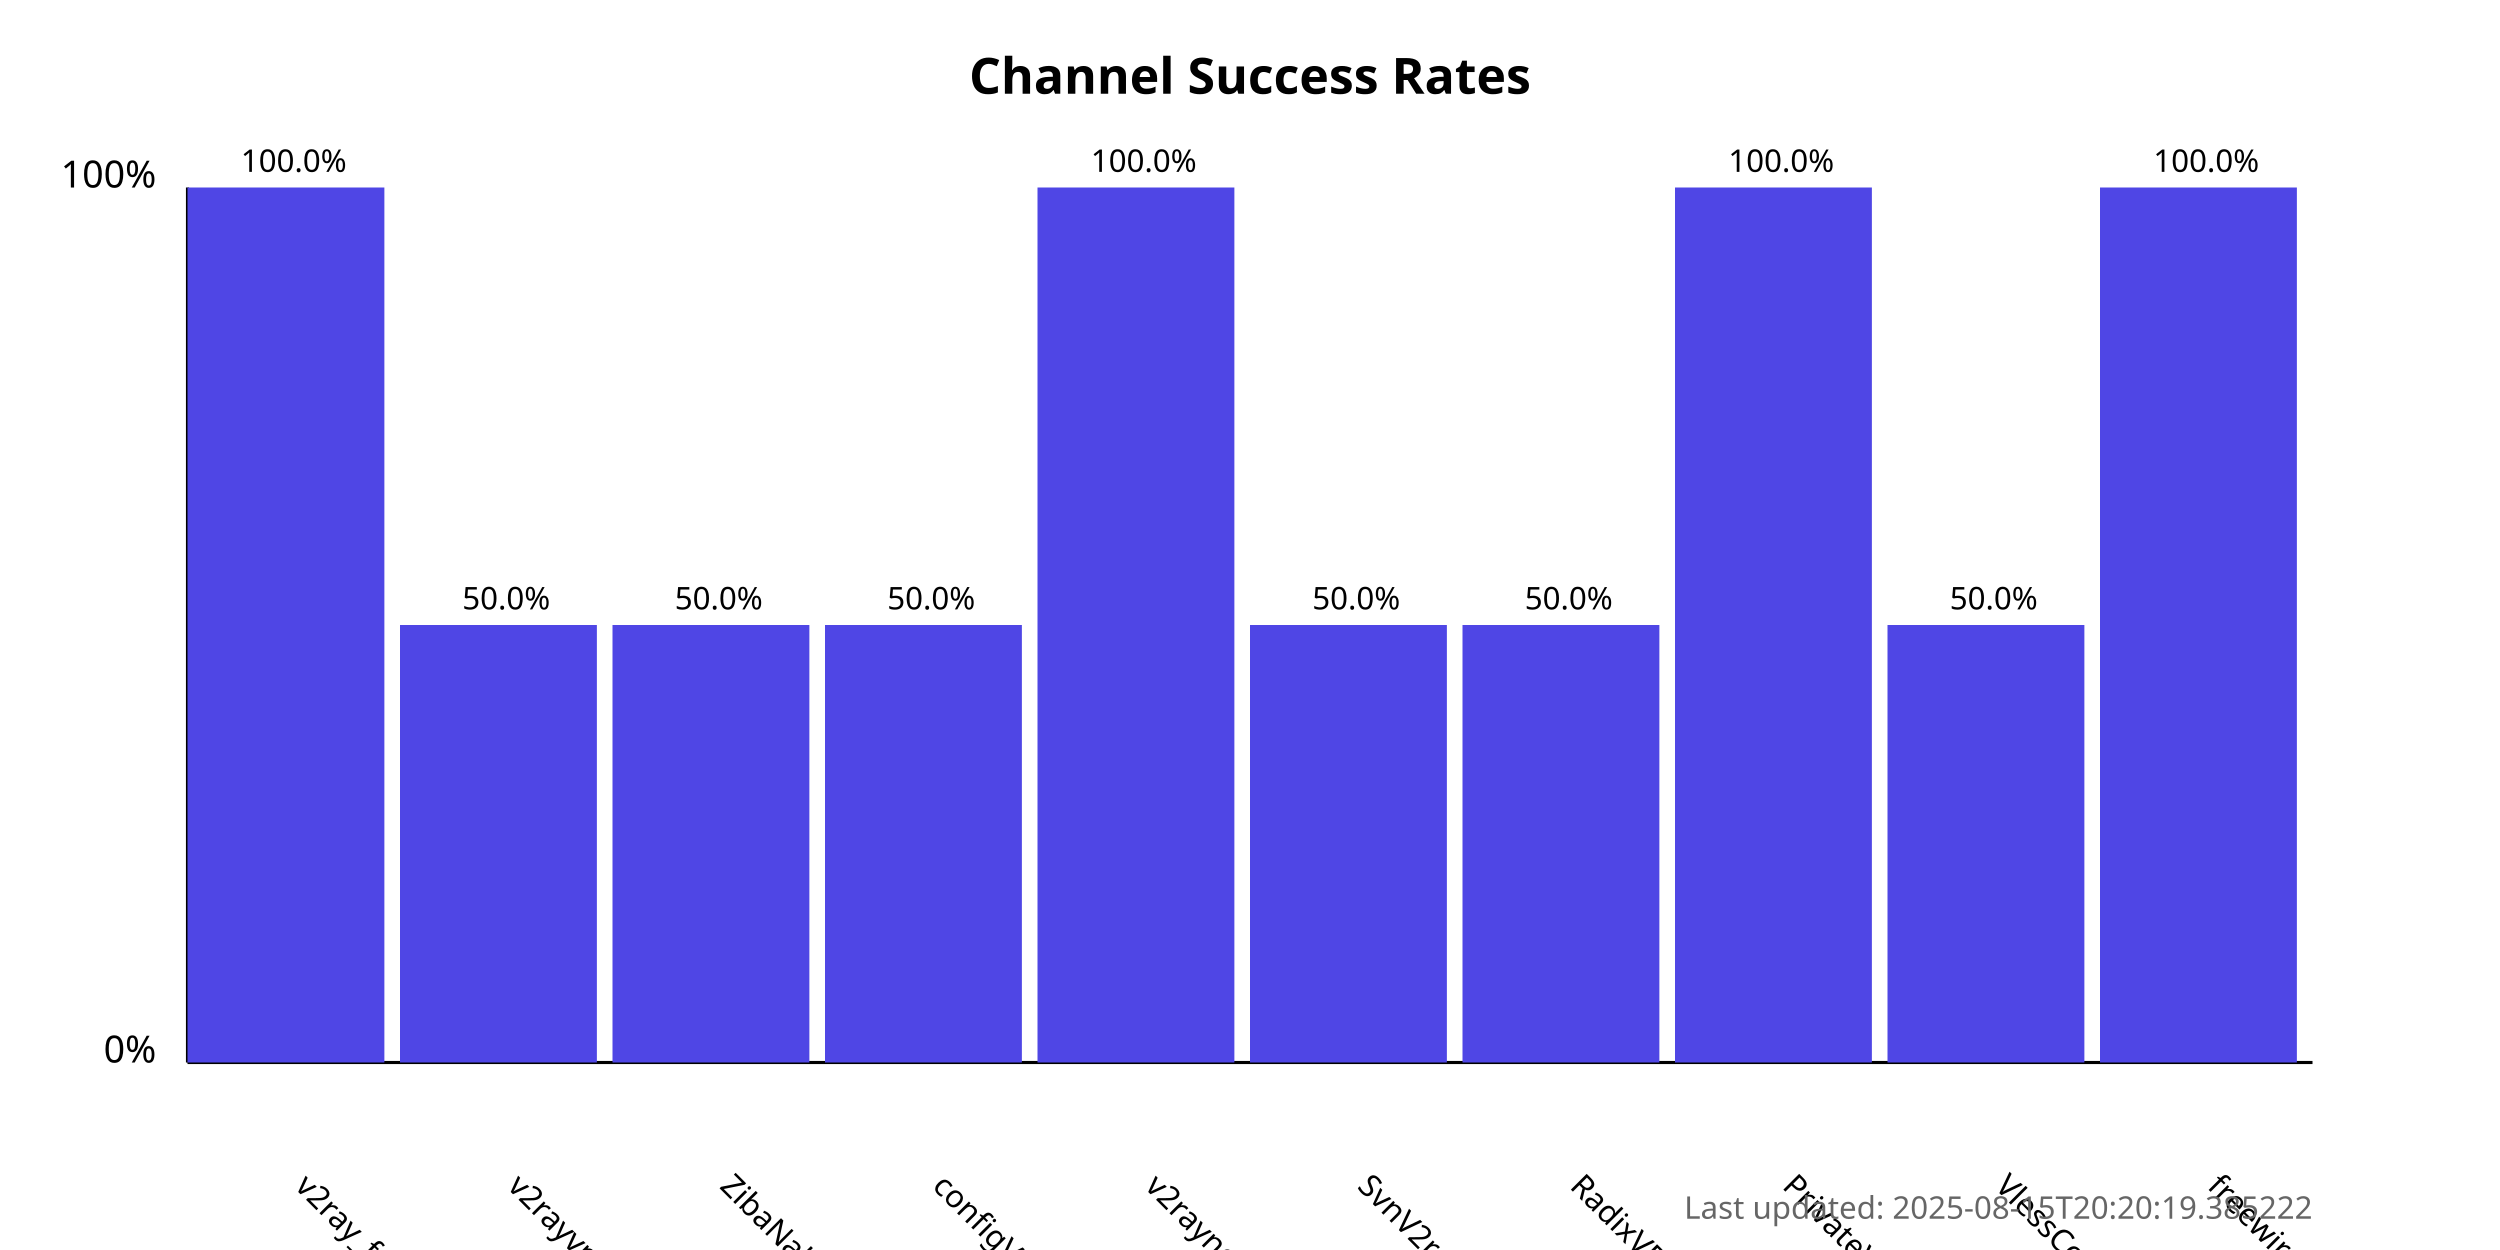
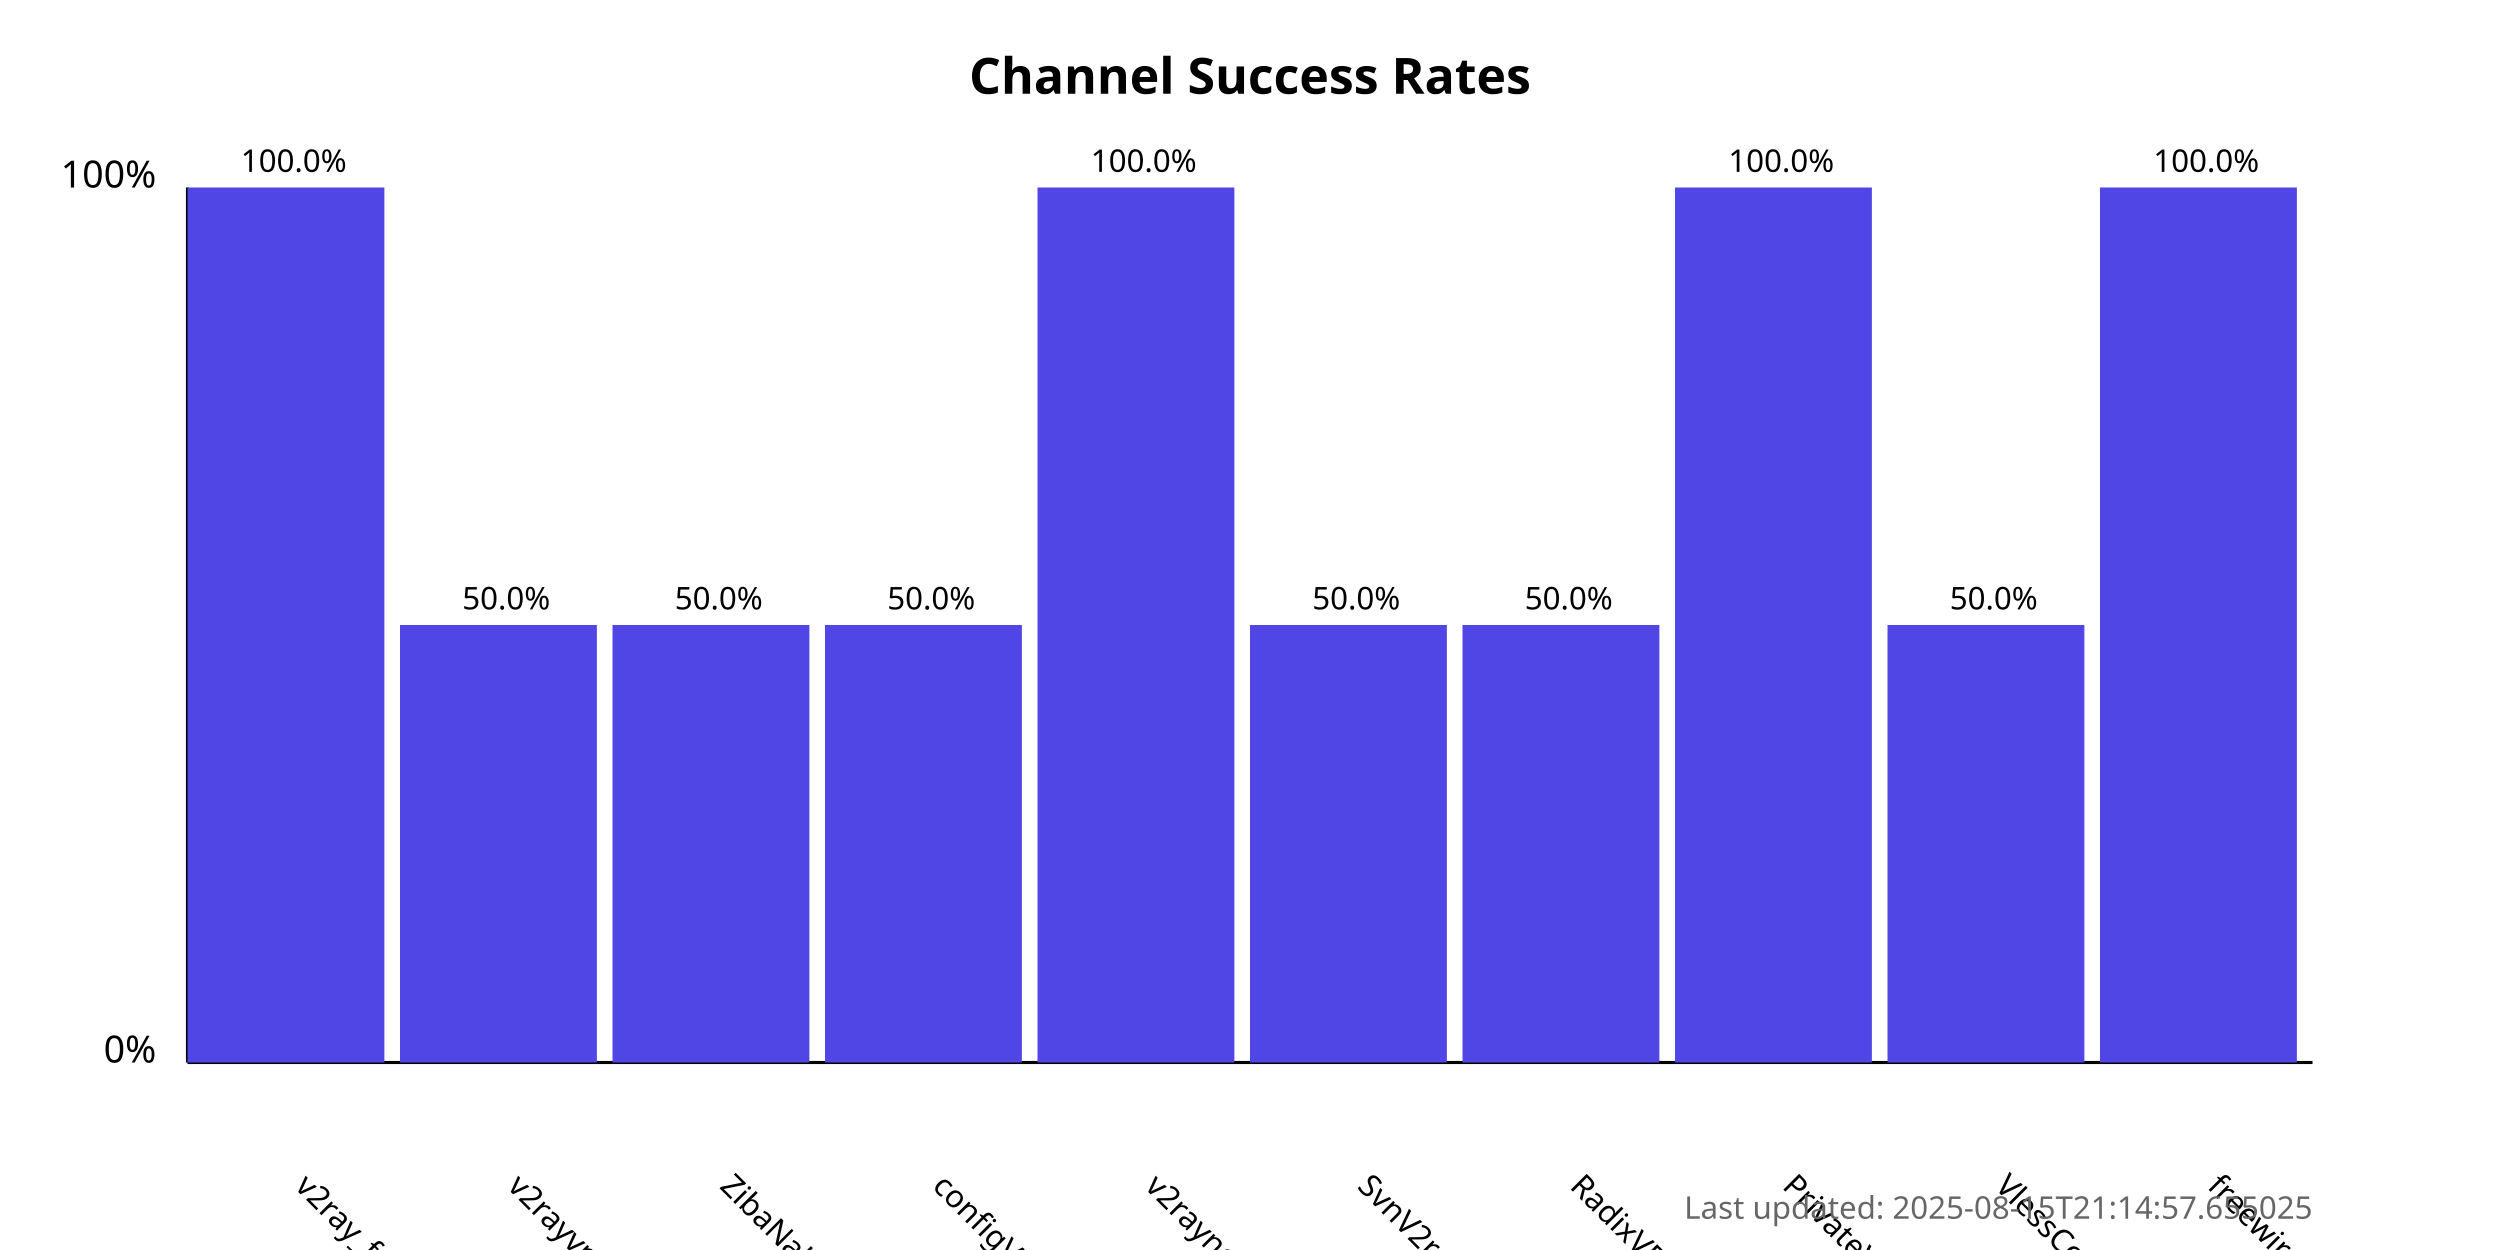
<svg xmlns="http://www.w3.org/2000/svg" width="800" height="400">
  <style>
            .chart-title { font: bold 16px sans-serif; }
            .axis-label { font: 12px sans-serif; }
            .tick-label { font: 10px sans-serif; }
            .bar { fill: #4f46e5; }
            .bar:hover { fill: #6366f1; }
            .timestamp { font: 10px sans-serif; fill: #666; }
        </style>
  <text x="400.0" y="30" text-anchor="middle" class="chart-title">
            Channel Success Rates
        </text>
  <line x1="60" y1="340" x2="60" y2="60" stroke="black" stroke-width="1" />
  <line x1="60" y1="340" x2="740" y2="340" stroke="black" stroke-width="1" />
  <text x="50" y="340" text-anchor="end" class="axis-label">0%</text>
  <text x="50" y="60" text-anchor="end" class="axis-label">100%</text>
  <g>
    <rect x="60" y="60.0" width="63.0" height="280.0" class="bar" />
    <text x="94.0" y="380" transform="rotate(45, 94.0, 380)" text-anchor="start" class="tick-label">
                v2ray_free_conf
            </text>
    <text x="94.0" y="55.0" text-anchor="middle" class="tick-label">
                100.0%
            </text>
  </g>
  <g>
    <rect x="128.0" y="200.0" width="63.0" height="140.0" class="bar" />
    <text x="162.0" y="380" transform="rotate(45, 162.0, 380)" text-anchor="start" class="tick-label">
                v2rayvpno
            </text>
    <text x="162.0" y="195.0" text-anchor="middle" class="tick-label">
                50.0%
            </text>
  </g>
  <g>
    <rect x="196.0" y="200.0" width="63.0" height="140.0" class="bar" />
    <text x="230.0" y="380" transform="rotate(45, 230.0, 380)" text-anchor="start" class="tick-label">
                ZibaNabz
            </text>
    <text x="230.0" y="195.0" text-anchor="middle" class="tick-label">
                50.0%
            </text>
  </g>
  <g>
    <rect x="264.0" y="200.0" width="63.0" height="140.0" class="bar" />
    <text x="298.0" y="380" transform="rotate(45, 298.0, 380)" text-anchor="start" class="tick-label">
                configV2rayForFree
            </text>
    <text x="298.0" y="195.0" text-anchor="middle" class="tick-label">
                50.0%
            </text>
  </g>
  <g>
    <rect x="332.0" y="60.0" width="63.0" height="280.0" class="bar" />
    <text x="366.0" y="380" transform="rotate(45, 366.0, 380)" text-anchor="start" class="tick-label">
                v2rayngvpn
            </text>
    <text x="366.0" y="55.0" text-anchor="middle" class="tick-label">
                100.0%
            </text>
  </g>
  <g>
    <rect x="400.0" y="200.0" width="63.0" height="140.0" class="bar" />
    <text x="434.0" y="380" transform="rotate(45, 434.0, 380)" text-anchor="start" class="tick-label">
                SvnV2ray
            </text>
    <text x="434.0" y="195.0" text-anchor="middle" class="tick-label">
                50.0%
            </text>
  </g>
  <g>
    <rect x="468.0" y="200.0" width="63.0" height="140.0" class="bar" />
    <text x="502.0" y="380" transform="rotate(45, 502.0, 380)" text-anchor="start" class="tick-label">
                RadixVPN
            </text>
    <text x="502.0" y="195.0" text-anchor="middle" class="tick-label">
                50.0%
            </text>
  </g>
  <g>
    <rect x="536.0" y="60.0" width="63.0" height="280.0" class="bar" />
    <text x="570.0" y="380" transform="rotate(45, 570.0, 380)" text-anchor="start" class="tick-label">
                PrivateVPNs
            </text>
    <text x="570.0" y="55.0" text-anchor="middle" class="tick-label">
                100.0%
            </text>
  </g>
  <g>
    <rect x="604.0" y="200.0" width="63.0" height="140.0" class="bar" />
    <text x="638.0" y="380" transform="rotate(45, 638.0, 380)" text-anchor="start" class="tick-label">
                VlessConfig
            </text>
    <text x="638.0" y="195.0" text-anchor="middle" class="tick-label">
                50.0%
            </text>
  </g>
  <g>
    <rect x="672.0" y="60.0" width="63.0" height="280.0" class="bar" />
    <text x="706.0" y="380" transform="rotate(45, 706.0, 380)" text-anchor="start" class="tick-label">
                freewireguard
            </text>
    <text x="706.0" y="55.0" text-anchor="middle" class="tick-label">
                100.0%
            </text>
  </g>
  <text x="740" y="390" text-anchor="end" class="timestamp">
-             Last updated: 2025-08-15T20:20:19.385222
+             Last updated: 2025-08-15T21:14:57.655025
        </text>
</svg>
